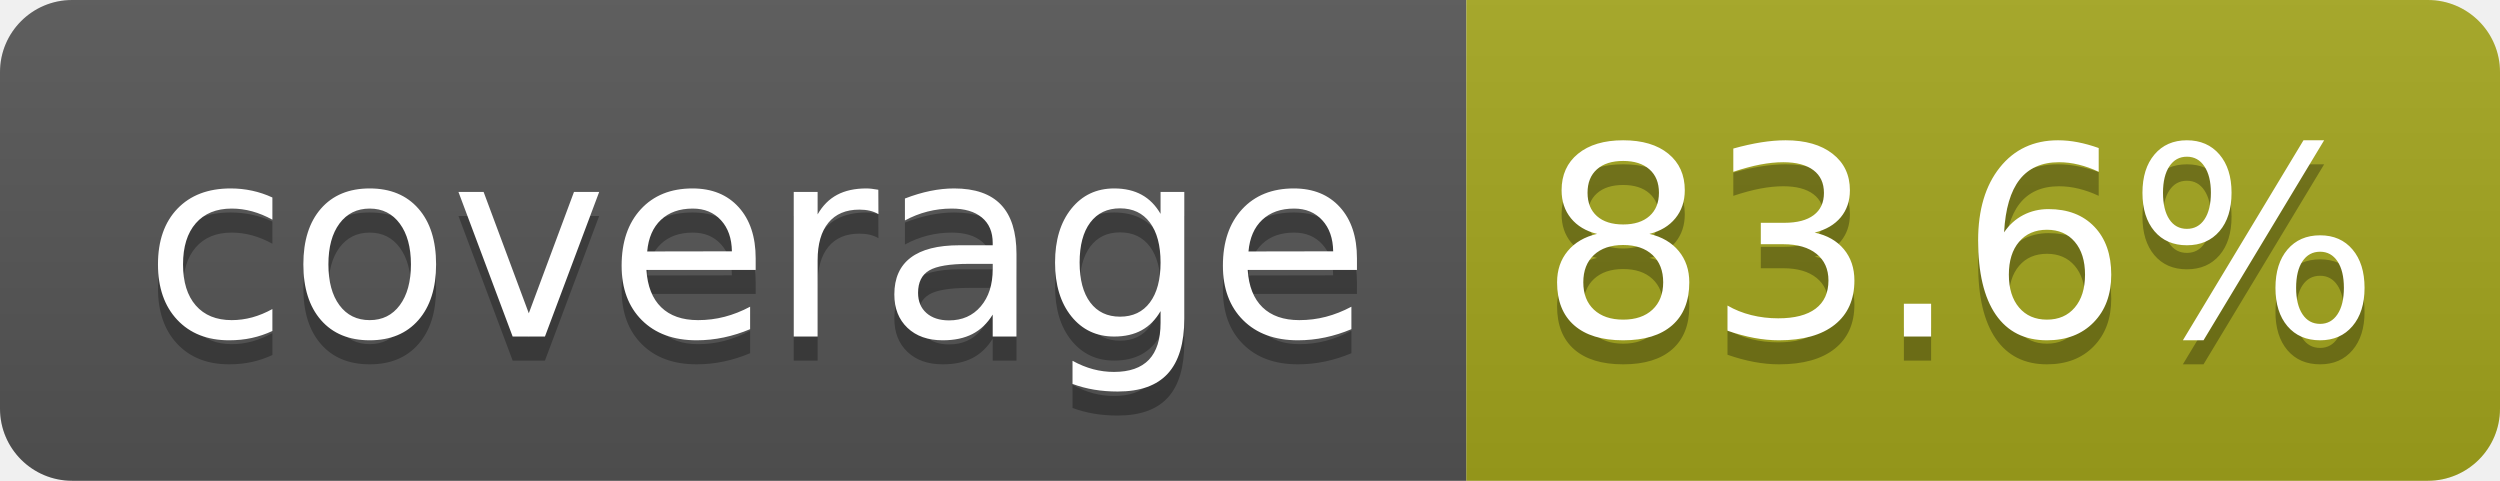
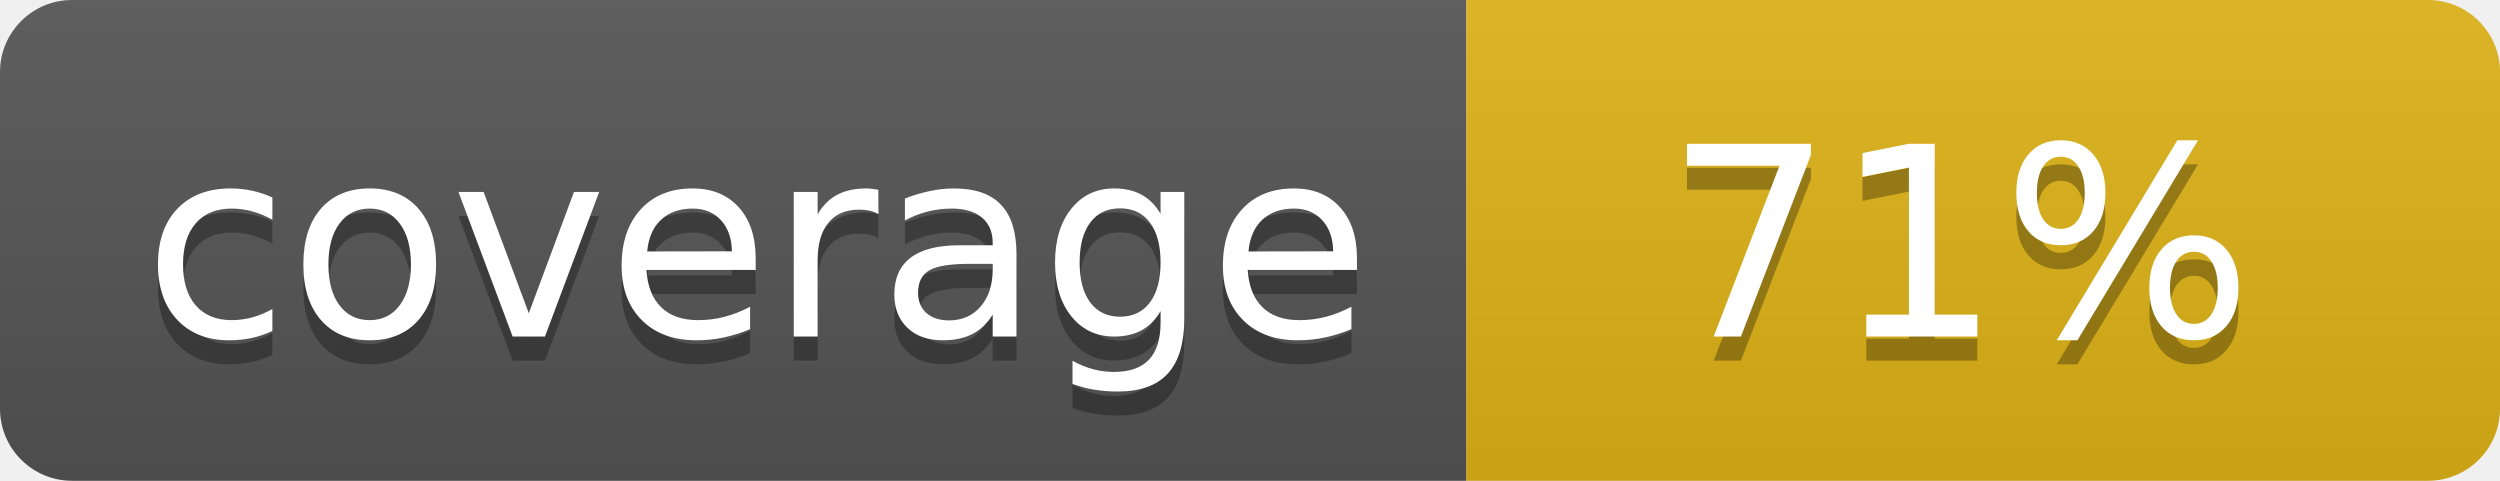
- <svg xmlns="http://www.w3.org/2000/svg" width="104" height="20" role="img" aria-label="coverage: 83.6%">
+ <svg xmlns="http://www.w3.org/2000/svg" width="104" height="20" role="img" aria-label="coverage: 71%">
  <linearGradient id="s" x2="0" y2="100%">
    <stop offset="0" stop-color="#bbb" stop-opacity=".1" />
    <stop offset="1" stop-opacity=".1" />
  </linearGradient>
  <clipPath id="r">
    <rect width="104" height="20" rx="3" fill="#fff" />
  </clipPath>
  <g clip-path="url(#r)">
    <rect width="61" height="20" fill="#555" />
-     <rect x="61" width="43" height="20" fill="#a4a61d" />
+     <rect x="61" width="43" height="20" fill="#dfb317" />
    <rect width="104" height="20" fill="url(#s)" />
  </g>
  <g fill="#fff" text-anchor="middle" font-family="Verdana,Geneva,DejaVu Sans,sans-serif" text-rendering="geometricPrecision" font-size="110">
    <text aria-hidden="true" x="315" y="150" fill="#010101" fill-opacity=".3" transform="scale(.1)" textLength="510">coverage</text>
    <text x="315" y="140" transform="scale(.1)" fill="#fff" textLength="510">coverage</text>
-     <text aria-hidden="true" x="815" y="150" fill="#010101" fill-opacity=".3" transform="scale(.1)" textLength="330">83.6%</text>
-     <text x="815" y="140" transform="scale(.1)" fill="#fff" textLength="330">83.6%</text>
+     <text aria-hidden="true" x="815" y="150" fill="#010101" fill-opacity=".3" transform="scale(.1)" textLength="250">71%</text>
+     <text x="815" y="140" transform="scale(.1)" fill="#fff" textLength="250">71%</text>
  </g>
</svg>
